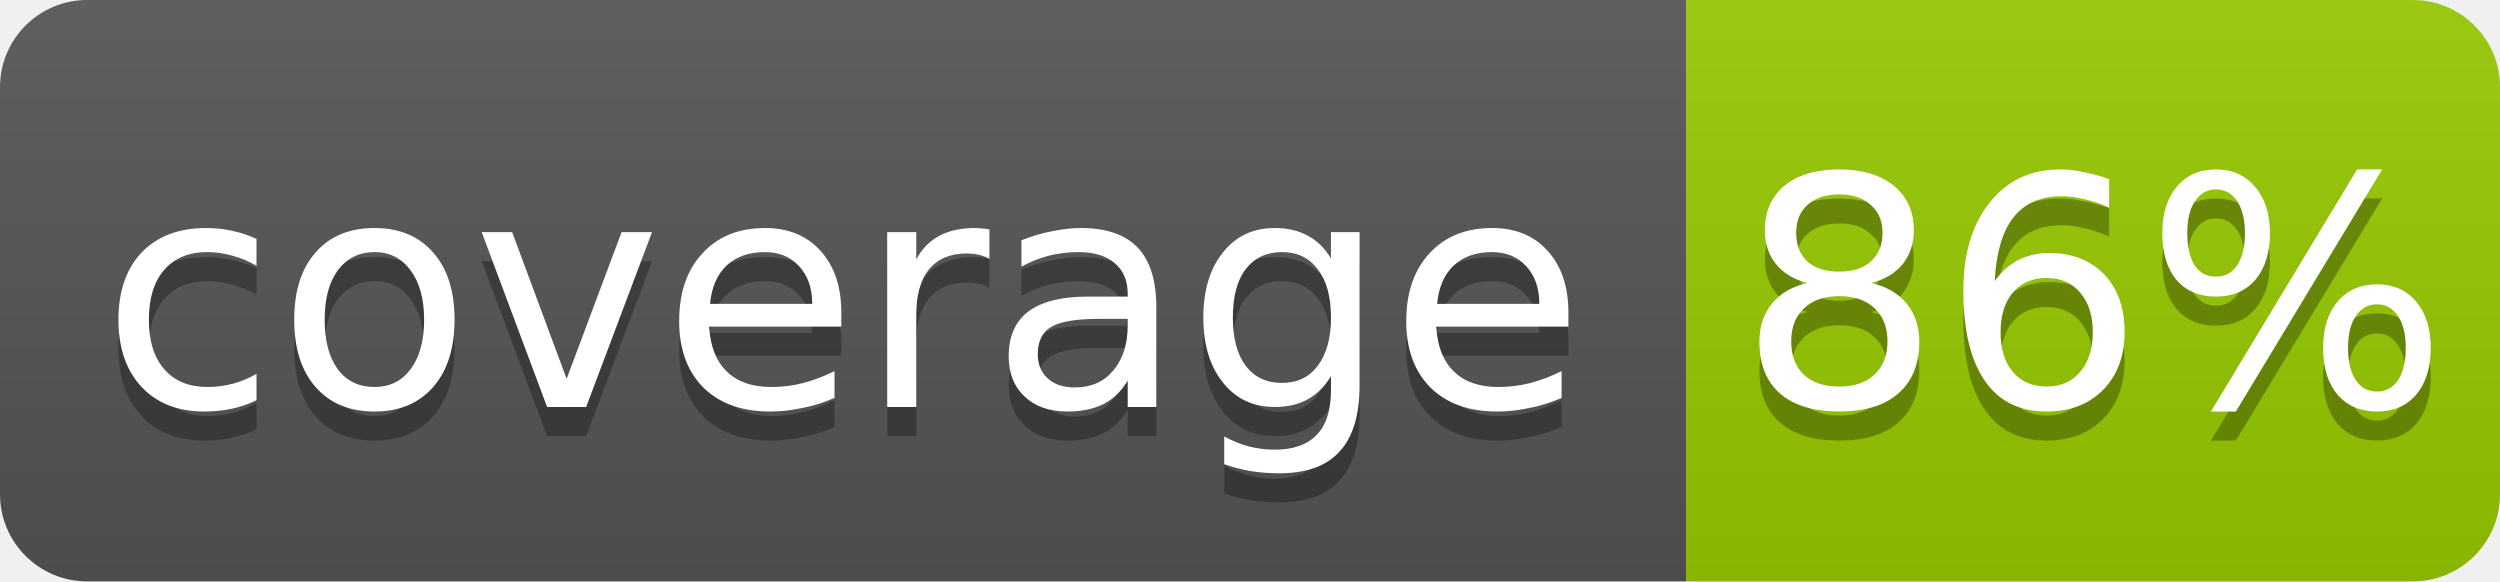
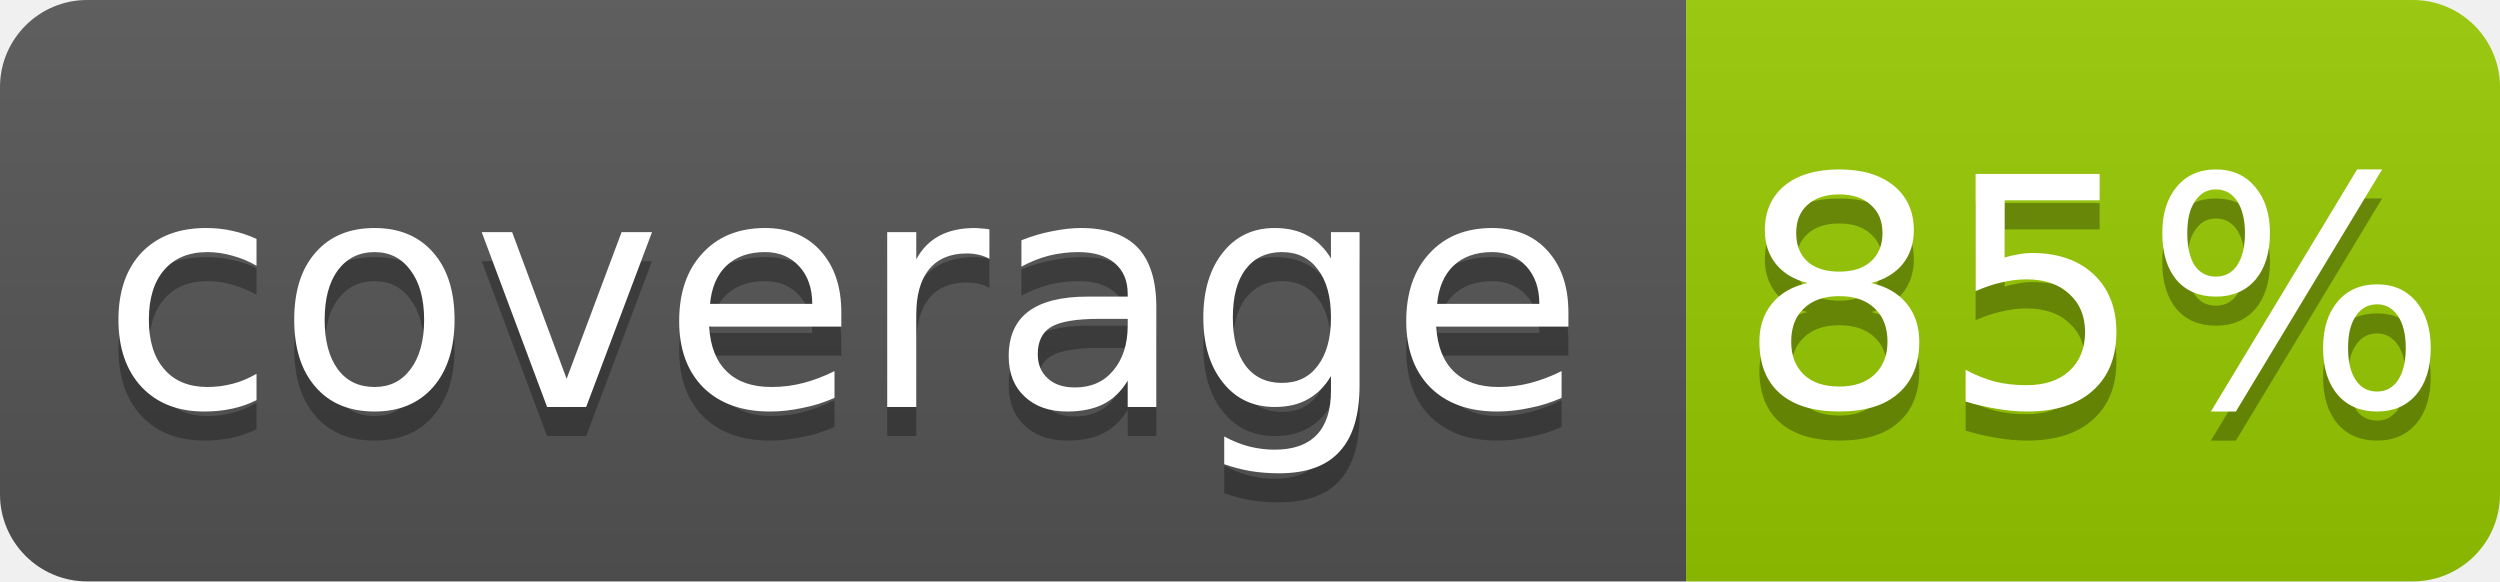
- <svg xmlns="http://www.w3.org/2000/svg" width="86" height="20" role="img" aria-label="coverage: 86%">
+ <svg xmlns="http://www.w3.org/2000/svg" width="86" height="20" role="img" aria-label="coverage: 85%">
  <linearGradient id="s" x2="0" y2="100%">
    <stop offset="0" stop-opacity=".1" stop-color="#bbb" />
    <stop offset="1" stop-opacity=".1" />
  </linearGradient>
  <clipPath id="r">
    <rect width="86" height="20" rx="3" fill="#fff" />
  </clipPath>
  <g clip-path="url(#r)">
    <rect width="58" height="20" fill="#555" />
    <rect x="58" width="28" height="20" fill="#97ca00" />
    <rect width="86" height="20" fill="url(#s)" />
  </g>
  <g fill="#fff" text-anchor="middle" font-family="Verdana,Geneva,DejaVu Sans,sans-serif" font-size="11">
    <text x="29" y="15" fill="#010101" fill-opacity=".3">coverage</text>
    <text x="29" y="14">coverage</text>
-     <text x="72" y="15" fill="#010101" fill-opacity=".3">86%</text>
-     <text x="72" y="14">86%</text>
+     <text x="72" y="15" fill="#010101" fill-opacity=".3">85%</text>
+     <text x="72" y="14">85%</text>
  </g>
</svg>
